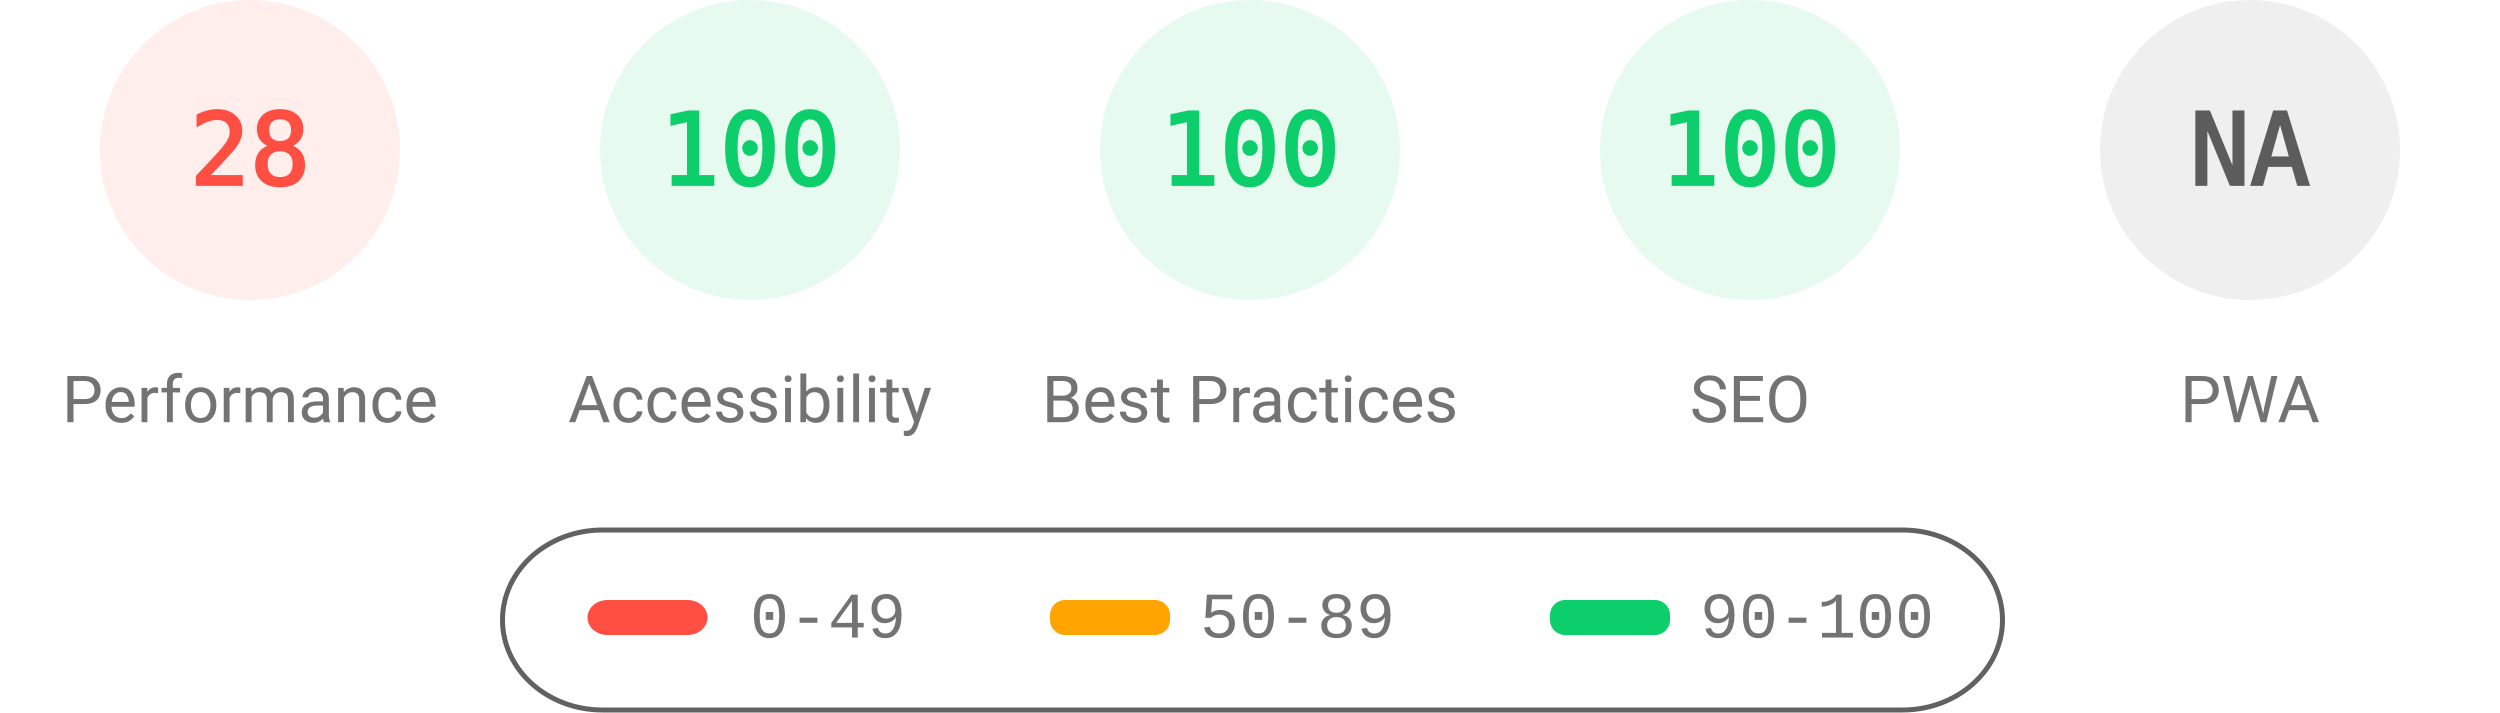
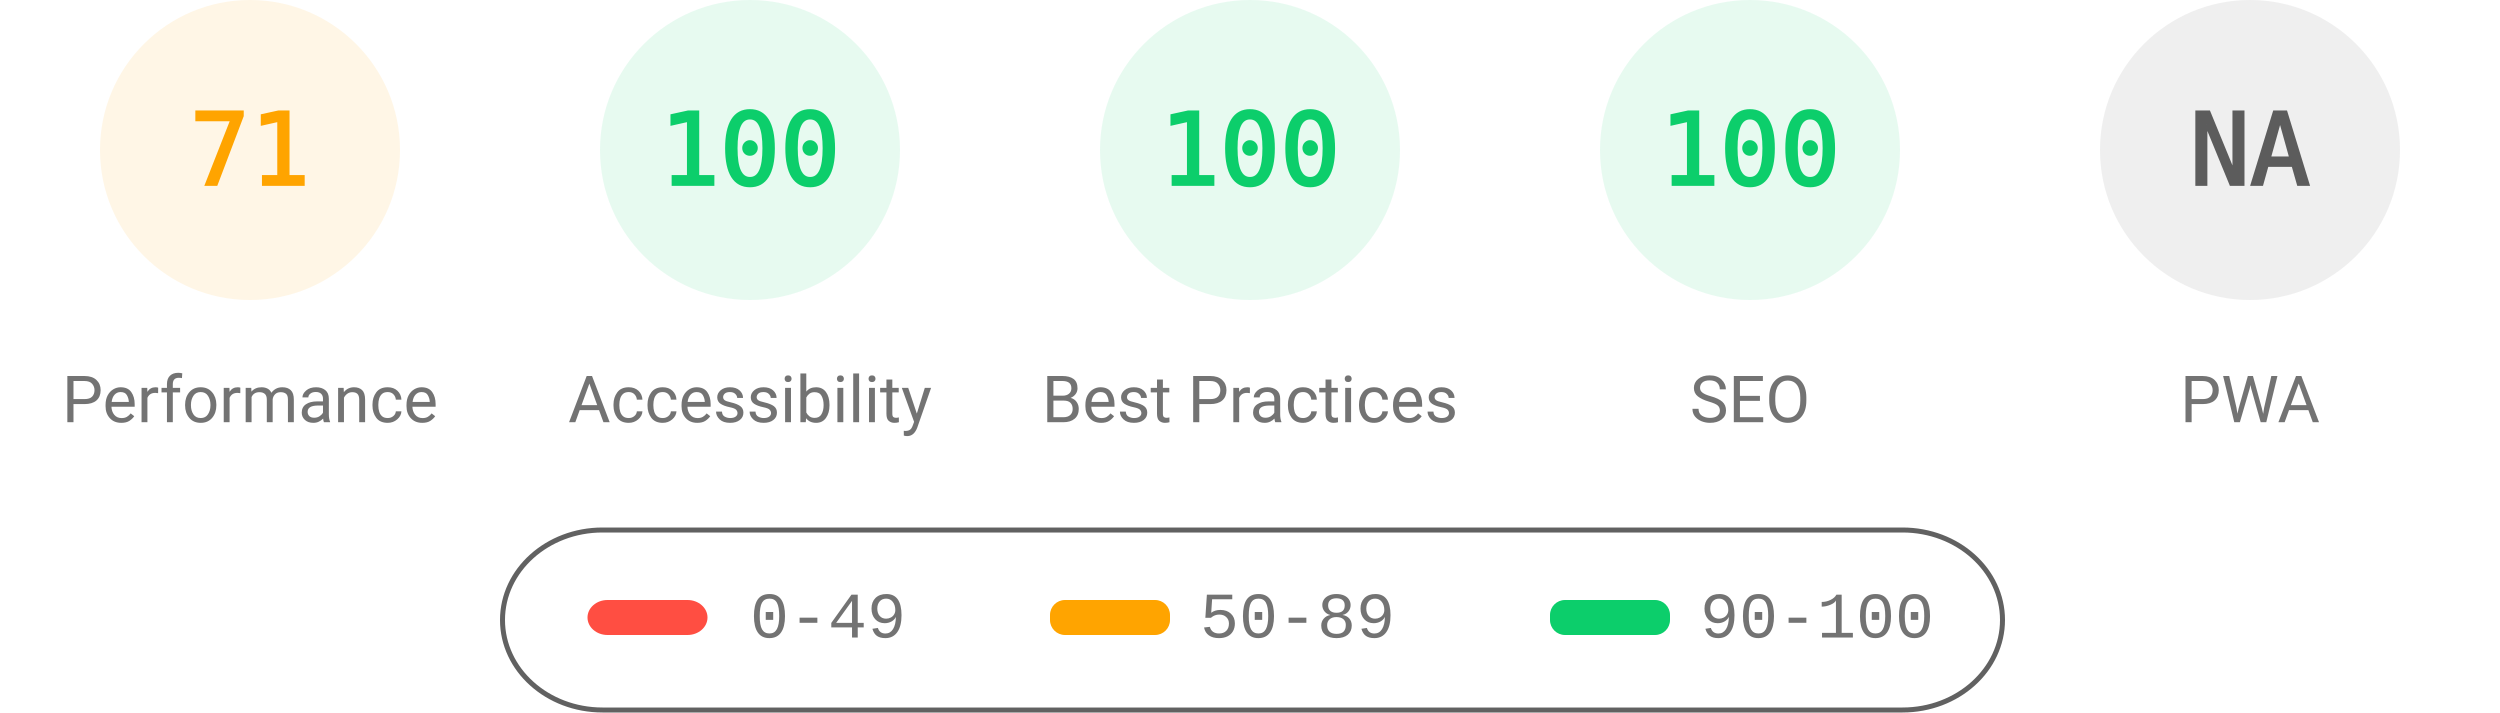
<svg xmlns="http://www.w3.org/2000/svg" fill="none" width="1000" height="285">
  <style>.gauge-base{opacity:.1}.gauge-arc{fill:none;animation-delay:250ms;stroke-linecap:round;transform:rotate(-90deg);transform-origin:100px 60px;animation:load-gauge 1s ease forwards}.guage-text{font-size:40px;font-family:monospace;text-align:center}.guage-red{color:#ff4e42;fill:#ff4e42;stroke:#ff4e42}.guage-orange{color:#ffa400;fill:#ffa400;stroke:#ffa400}.guage-green{color:#0cce6b;fill:#0cce6b;stroke:#0cce6b}.guage-undefined{color:#5c5c5c;fill:#5c5c5c;stroke:#5c5c5c}.guage-title{color:#737373;fill:#737373;stroke:none;font-size:26px;line-height:26px;font-family:Roboto,Halvetica,Arial,sans-serif}@keyframes load-gauge{from{stroke-dasharray:0 352.858}}</style>
-   <svg class="guage-div guage-perf guage-red" viewBox="0 0 200 200" width="200" height="200">
+   <svg class="guage-div guage-perf guage-orange" viewBox="0 0 200 200" width="200" height="200">
    <circle class="gauge-base" r="56" cx="100" cy="60" stroke-width="8" />
-     <circle class="gauge-arc guage-arc-1" r="56" cx="100" cy="60" stroke-width="8" style="stroke-dasharray:98.52,351.858" />
-     <text class="guage-text" x="100" y="60" alignment-baseline="central" dominant-baseline="central" text-anchor="middle">28</text>
+     <circle class="gauge-arc guage-arc-1" r="56" cx="100" cy="60" stroke-width="8" style="stroke-dasharray:249.819,351.858" />
+     <text class="guage-text" x="100" y="60" alignment-baseline="central" dominant-baseline="central" text-anchor="middle">71</text>
    <text class="guage-title" x="100" y="160" alignment-baseline="central" dominant-baseline="central" text-anchor="middle">Performance</text>
  </svg>
  <svg class="guage-div guage-acc guage-green" viewBox="0 0 200 200" width="200" height="200" x="200">
    <circle class="gauge-base" r="56" cx="100" cy="60" stroke-width="8" />
    <circle class="gauge-arc guage-arc-2" r="56" cx="100" cy="60" stroke-width="8" style="stroke-dasharray:351.858,351.858" />
    <text class="guage-text" x="100" y="60" alignment-baseline="central" dominant-baseline="central" text-anchor="middle">100</text>
    <text class="guage-title" x="100" y="160" alignment-baseline="central" dominant-baseline="central" text-anchor="middle">Accessibility</text>
  </svg>
  <svg class="guage-div guage-best guage-green" viewBox="0 0 200 200" width="200" height="200" x="400">
    <circle class="gauge-base" r="56" cx="100" cy="60" stroke-width="8" />
    <circle class="gauge-arc guage-arc-3" r="56" cx="100" cy="60" stroke-width="8" style="stroke-dasharray:351.858,351.858" />
    <text class="guage-text" x="100" y="60" alignment-baseline="central" dominant-baseline="central" text-anchor="middle">100</text>
    <text class="guage-title" x="100" y="160" alignment-baseline="central" dominant-baseline="central" text-anchor="middle">Best Practices</text>
  </svg>
  <svg class="guage-div guage-seo guage-green" viewBox="0 0 200 200" width="200" height="200" x="600">
    <circle class="gauge-base" r="56" cx="100" cy="60" stroke-width="8" />
    <circle class="gauge-arc guage-arc-4" r="56" cx="100" cy="60" stroke-width="8" style="stroke-dasharray:351.858,351.858" />
    <text class="guage-text" x="100" y="60" alignment-baseline="central" dominant-baseline="central" text-anchor="middle">100</text>
    <text class="guage-title" x="100" y="160" alignment-baseline="central" dominant-baseline="central" text-anchor="middle">SEO</text>
  </svg>
  <svg class="guage-div guage-pwa guage-undefined" viewBox="0 0 200 200" width="200" height="200" x="800">
    <circle class="gauge-base" r="56" cx="100" cy="60" stroke-width="8" />
    <circle class="gauge-arc guage-arc-4" r="56" cx="100" cy="60" stroke-width="8" style="stroke-dasharray:351.858,351.858" />
    <text class="guage-text" x="100" y="60" alignment-baseline="central" dominant-baseline="central" text-anchor="middle">NA</text>
    <text class="guage-title" x="100" y="160" alignment-baseline="central" dominant-baseline="central" text-anchor="middle">PWA</text>
  </svg>
  <svg width="604" height="76" x="200" y="210">
    <path fill="none" id="canvas_background" d="M-1-1h604v80H-1z" />
    <rect fill-opacity="0" stroke="#616161" stroke-width="2" rx="40" id="svg_2" height="72" width="600" y="2" x="1" fill="#000" />
    <rect stroke="#000" rx="8" id="svg_3" height="14" width="48" y="30" x="35" stroke-opacity="null" stroke-width="0" fill="#ff4e42" />
    <rect stroke="#000" rx="6" id="svg_4" height="14" width="48" y="30" x="220" stroke-opacity="null" stroke-width="0" fill="#ffa400" />
    <rect stroke="#000" rx="6" id="svg_5" height="14" width="48" y="30" x="420" stroke-opacity="null" stroke-width="0" fill="#0cce6b" />
    <text xml:space="preserve" text-anchor="start" font-family="'Courier New', Courier, monospace" font-size="26" id="svg_6" y="45" x="100" stroke-opacity="null" stroke-width="0" stroke="#000" fill="#737373">0-49</text>
    <text xml:space="preserve" text-anchor="start" font-family="'Courier New', Courier, monospace" font-size="26" id="svg_7" y="45" x="280" stroke-opacity="null" stroke-width="0" stroke="#000" fill="#737373">50-89</text>
    <text xml:space="preserve" text-anchor="start" font-family="'Courier New', Courier, monospace" font-size="26" id="svg_8" y="45" x="480" stroke-opacity="null" stroke-width="0" stroke="#000" fill="#737373">90-100</text>
  </svg>
</svg>
